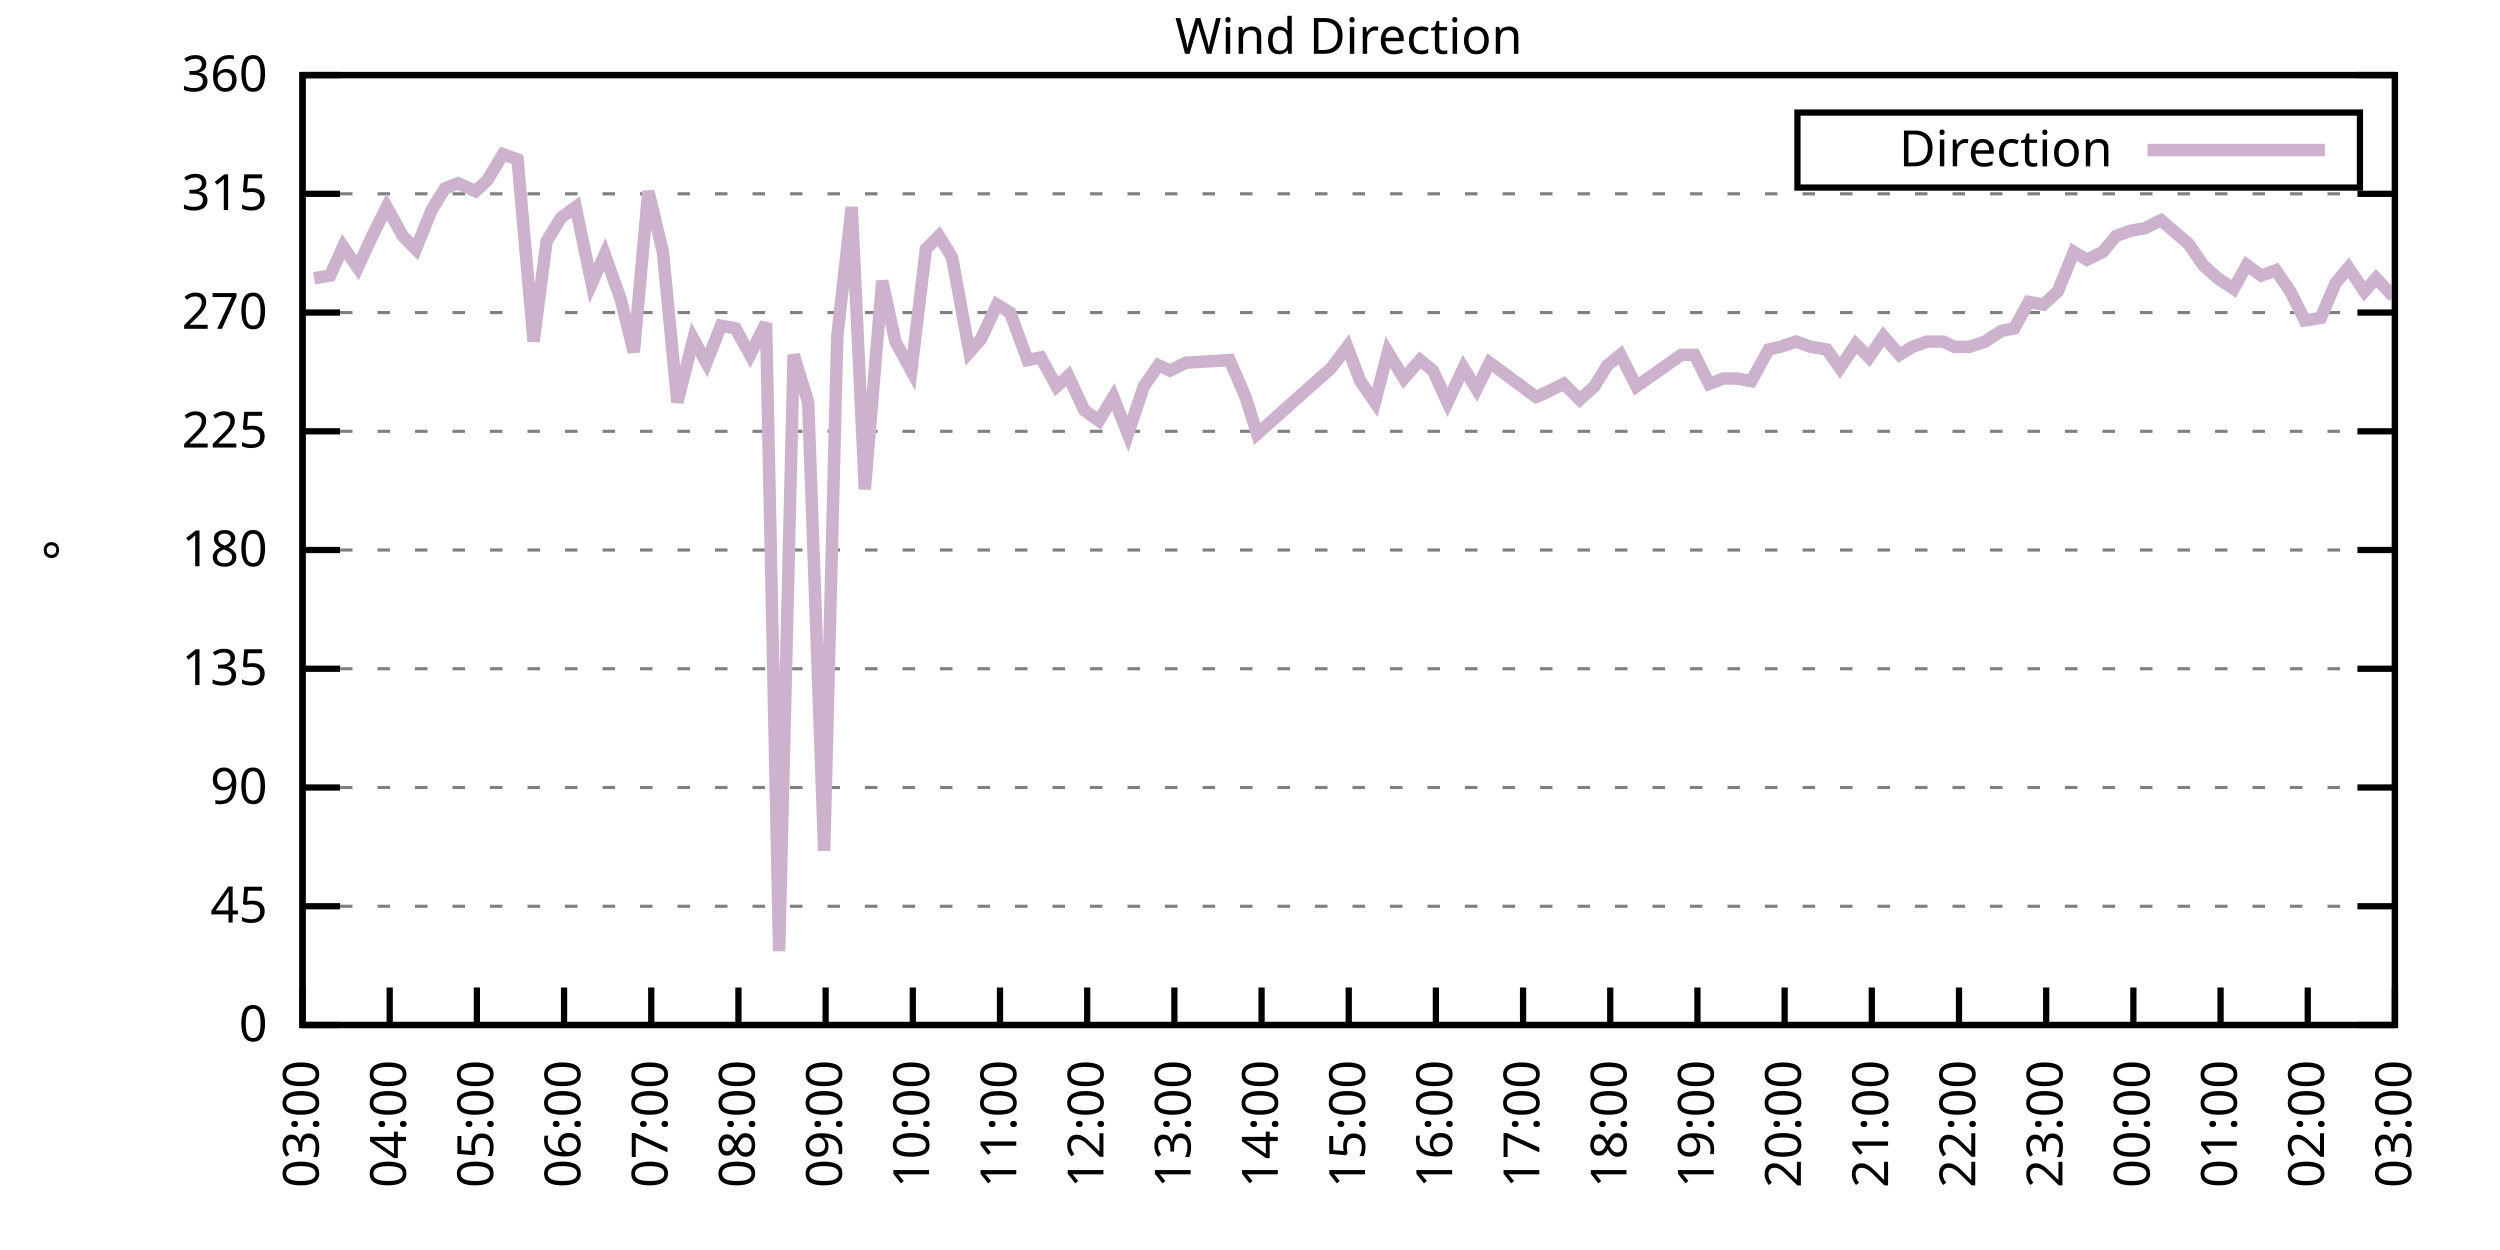
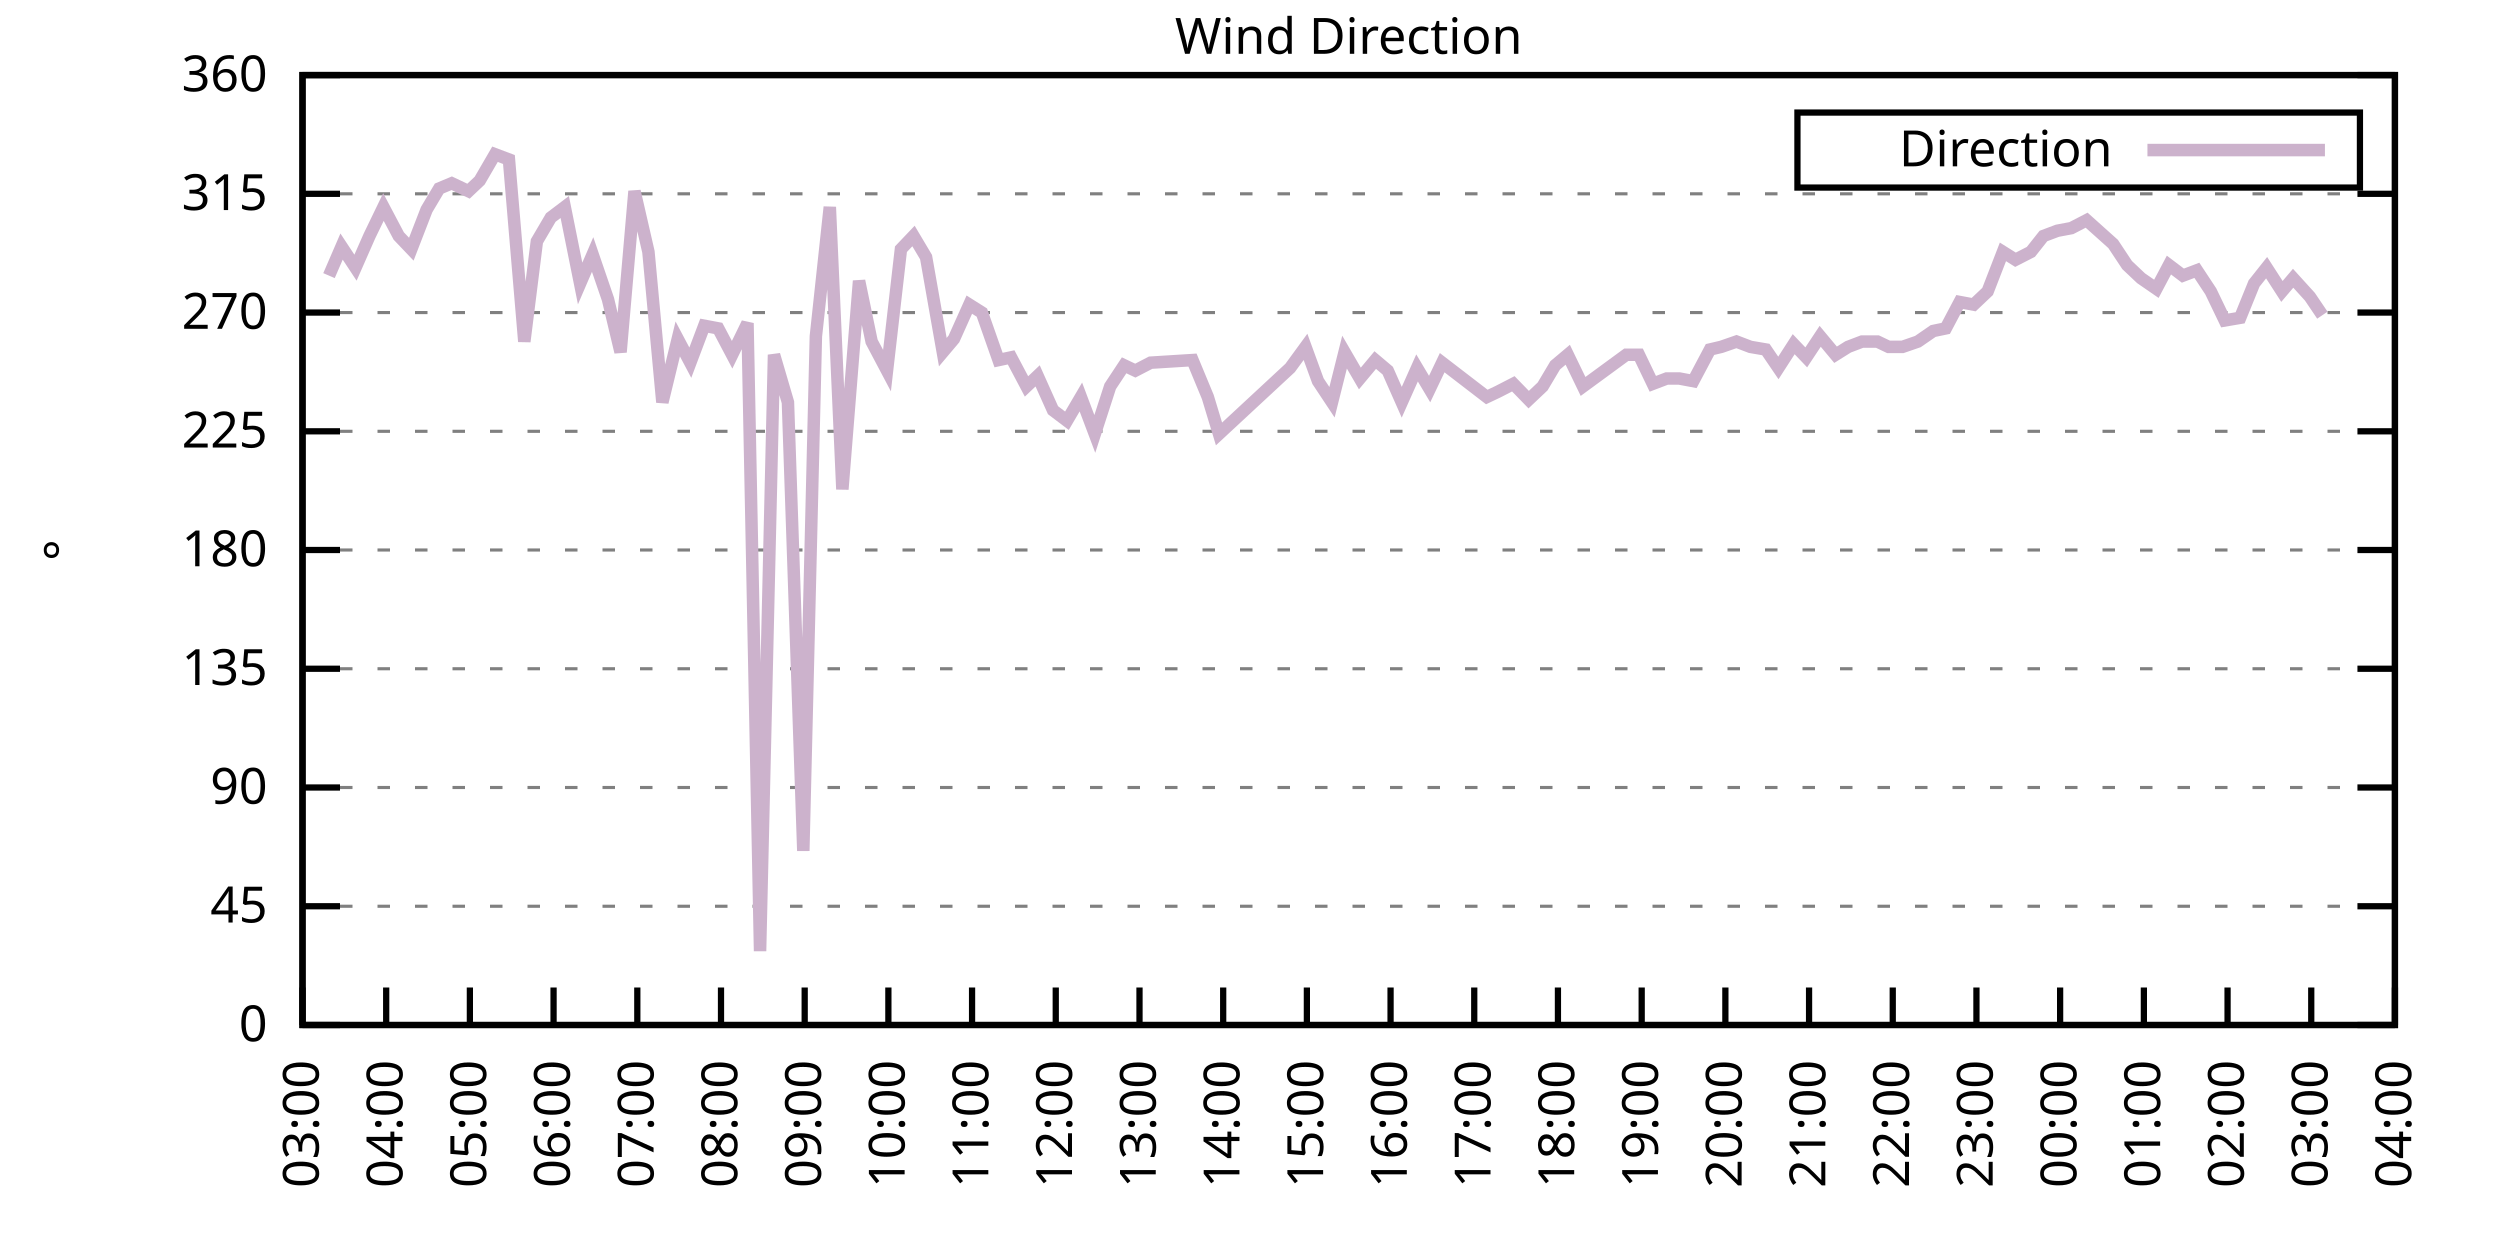
<svg xmlns="http://www.w3.org/2000/svg" xmlns:xlink="http://www.w3.org/1999/xlink" width="400" height="200" viewBox="0 0 400 200">
  <g id="gnuplot_canvas">
    <rect x="0" y="0" width="400" height="200" fill="none" />
    <defs>
      <circle id="gpDot" r="0.5" stroke-width="0.5" stroke="currentColor" />
      <path id="gpPt0" stroke-width="0.333" stroke="currentColor" d="M-1,0 h2 M0,-1 v2" />
      <path id="gpPt1" stroke-width="0.333" stroke="currentColor" d="M-1,-1 L1,1 M1,-1 L-1,1" />
      <path id="gpPt2" stroke-width="0.333" stroke="currentColor" d="M-1,0 L1,0 M0,-1 L0,1 M-1,-1 L1,1 M-1,1 L1,-1" />
      <rect id="gpPt3" stroke-width="0.333" stroke="currentColor" x="-1" y="-1" width="2" height="2" />
      <rect id="gpPt4" stroke-width="0.333" stroke="currentColor" fill="currentColor" x="-1" y="-1" width="2" height="2" />
      <circle id="gpPt5" stroke-width="0.333" stroke="currentColor" cx="0" cy="0" r="1" />
      <use xlink:href="#gpPt5" id="gpPt6" fill="currentColor" stroke="none" />
      <path id="gpPt7" stroke-width="0.333" stroke="currentColor" d="M0,-1.33 L-1.33,0.67 L1.33,0.67 z" />
      <use xlink:href="#gpPt7" id="gpPt8" fill="currentColor" stroke="none" />
      <use xlink:href="#gpPt7" id="gpPt9" stroke="currentColor" transform="rotate(180)" />
      <use xlink:href="#gpPt9" id="gpPt10" fill="currentColor" stroke="none" />
      <use xlink:href="#gpPt3" id="gpPt11" stroke="currentColor" transform="rotate(45)" />
      <use xlink:href="#gpPt11" id="gpPt12" fill="currentColor" stroke="none" />
      <path id="gpPt13" stroke-width="0.333" stroke="currentColor" d="M0,1.330 L1.265,0.411 L0.782,-1.067 L-0.782,-1.076 L-1.265,0.411 z" />
      <use xlink:href="#gpPt13" id="gpPt14" fill="currentColor" stroke="none" />
      <filter id="textbox" filterUnits="objectBoundingBox" x="0" y="0" height="1" width="1">
        <feFlood flood-color="white" flood-opacity="1" result="bgnd" />
        <feComposite in="SourceGraphic" in2="bgnd" operator="atop" />
      </filter>
      <filter id="greybox" filterUnits="objectBoundingBox" x="0" y="0" height="1" width="1">
        <feFlood flood-color="lightgrey" flood-opacity="1" result="grey" />
        <feComposite in="SourceGraphic" in2="grey" operator="atop" />
      </filter>
    </defs>
    <g fill="none" color="white" stroke="currentColor" stroke-width="1.00" stroke-linecap="butt" stroke-linejoin="miter">
</g>
    <g fill="none" color="black" stroke="currentColor" stroke-width="1.00" stroke-linecap="butt" stroke-linejoin="miter">
      <g stroke="none" shape-rendering="crispEdges">
        <polygon fill="rgb(255, 255, 255)" points="48.40,164.00 383.18,164.00 383.18,12.02 48.40,12.02 " />
      </g>
    </g>
    <g fill="none" color="black" stroke="currentColor" stroke-width="1.00" stroke-linecap="butt" stroke-linejoin="miter">
</g>
    <g fill="none" color="black" stroke="black" stroke-width="0.50" stroke-linecap="butt" stroke-linejoin="miter">
</g>
    <g fill="none" color="gray" stroke="currentColor" stroke-width="0.50" stroke-linecap="butt" stroke-linejoin="miter">
      <path stroke="gray" stroke-dasharray="2,4" class="gridline" d="M48.40,164.00 L383.19,164.00  " />
    </g>
    <g fill="none" color="gray" stroke="gray" stroke-width="1.00" stroke-linecap="butt" stroke-linejoin="miter">
</g>
    <g fill="none" color="black" stroke="currentColor" stroke-width="1.00" stroke-linecap="butt" stroke-linejoin="miter">
      <path stroke="black" d="M48.40,164.00 L54.40,164.00 M383.19,164.00 L377.19,164.00  " />
      <g transform="translate(42.80,166.60)" stroke="none" fill="black" font-family="Sans" font-size="8.00" text-anchor="end">
        <text>
          <tspan font-family="Sans"> 0</tspan>
        </text>
      </g>
    </g>
    <g fill="none" color="black" stroke="currentColor" stroke-width="1.00" stroke-linecap="butt" stroke-linejoin="miter">
</g>
    <g fill="none" color="black" stroke="black" stroke-width="0.50" stroke-linecap="butt" stroke-linejoin="miter">
</g>
    <g fill="none" color="gray" stroke="currentColor" stroke-width="0.50" stroke-linecap="butt" stroke-linejoin="miter">
      <path stroke="gray" stroke-dasharray="2,4" class="gridline" d="M48.40,145.00 L383.19,145.00  " />
    </g>
    <g fill="none" color="gray" stroke="gray" stroke-width="1.00" stroke-linecap="butt" stroke-linejoin="miter">
</g>
    <g fill="none" color="black" stroke="currentColor" stroke-width="1.00" stroke-linecap="butt" stroke-linejoin="miter">
      <path stroke="black" d="M48.40,145.00 L54.40,145.00 M383.19,145.00 L377.19,145.00  " />
      <g transform="translate(42.80,147.60)" stroke="none" fill="black" font-family="Sans" font-size="8.00" text-anchor="end">
        <text>
          <tspan font-family="Sans"> 45</tspan>
        </text>
      </g>
    </g>
    <g fill="none" color="black" stroke="currentColor" stroke-width="1.00" stroke-linecap="butt" stroke-linejoin="miter">
</g>
    <g fill="none" color="black" stroke="black" stroke-width="0.50" stroke-linecap="butt" stroke-linejoin="miter">
</g>
    <g fill="none" color="gray" stroke="currentColor" stroke-width="0.50" stroke-linecap="butt" stroke-linejoin="miter">
      <path stroke="gray" stroke-dasharray="2,4" class="gridline" d="M48.40,126.00 L383.19,126.00  " />
    </g>
    <g fill="none" color="gray" stroke="gray" stroke-width="1.00" stroke-linecap="butt" stroke-linejoin="miter">
</g>
    <g fill="none" color="black" stroke="currentColor" stroke-width="1.00" stroke-linecap="butt" stroke-linejoin="miter">
      <path stroke="black" d="M48.40,126.00 L54.40,126.00 M383.19,126.00 L377.19,126.00  " />
      <g transform="translate(42.80,128.60)" stroke="none" fill="black" font-family="Sans" font-size="8.00" text-anchor="end">
        <text>
          <tspan font-family="Sans"> 90</tspan>
        </text>
      </g>
    </g>
    <g fill="none" color="black" stroke="currentColor" stroke-width="1.00" stroke-linecap="butt" stroke-linejoin="miter">
</g>
    <g fill="none" color="black" stroke="black" stroke-width="0.50" stroke-linecap="butt" stroke-linejoin="miter">
</g>
    <g fill="none" color="gray" stroke="currentColor" stroke-width="0.50" stroke-linecap="butt" stroke-linejoin="miter">
      <path stroke="gray" stroke-dasharray="2,4" class="gridline" d="M48.40,107.00 L383.19,107.00  " />
    </g>
    <g fill="none" color="gray" stroke="gray" stroke-width="1.00" stroke-linecap="butt" stroke-linejoin="miter">
</g>
    <g fill="none" color="black" stroke="currentColor" stroke-width="1.00" stroke-linecap="butt" stroke-linejoin="miter">
      <path stroke="black" d="M48.40,107.00 L54.40,107.00 M383.19,107.00 L377.19,107.00  " />
      <g transform="translate(42.80,109.60)" stroke="none" fill="black" font-family="Sans" font-size="8.00" text-anchor="end">
        <text>
          <tspan font-family="Sans"> 135</tspan>
        </text>
      </g>
    </g>
    <g fill="none" color="black" stroke="currentColor" stroke-width="1.00" stroke-linecap="butt" stroke-linejoin="miter">
</g>
    <g fill="none" color="black" stroke="black" stroke-width="0.50" stroke-linecap="butt" stroke-linejoin="miter">
</g>
    <g fill="none" color="gray" stroke="currentColor" stroke-width="0.50" stroke-linecap="butt" stroke-linejoin="miter">
      <path stroke="gray" stroke-dasharray="2,4" class="gridline" d="M48.40,88.00 L383.19,88.00  " />
    </g>
    <g fill="none" color="gray" stroke="gray" stroke-width="1.00" stroke-linecap="butt" stroke-linejoin="miter">
</g>
    <g fill="none" color="black" stroke="currentColor" stroke-width="1.00" stroke-linecap="butt" stroke-linejoin="miter">
      <path stroke="black" d="M48.40,88.00 L54.40,88.00 M383.19,88.00 L377.19,88.00  " />
      <g transform="translate(42.80,90.60)" stroke="none" fill="black" font-family="Sans" font-size="8.00" text-anchor="end">
        <text>
          <tspan font-family="Sans"> 180</tspan>
        </text>
      </g>
    </g>
    <g fill="none" color="black" stroke="currentColor" stroke-width="1.00" stroke-linecap="butt" stroke-linejoin="miter">
</g>
    <g fill="none" color="black" stroke="black" stroke-width="0.50" stroke-linecap="butt" stroke-linejoin="miter">
</g>
    <g fill="none" color="gray" stroke="currentColor" stroke-width="0.50" stroke-linecap="butt" stroke-linejoin="miter">
      <path stroke="gray" stroke-dasharray="2,4" class="gridline" d="M48.40,69.01 L383.19,69.01  " />
    </g>
    <g fill="none" color="gray" stroke="gray" stroke-width="1.00" stroke-linecap="butt" stroke-linejoin="miter">
</g>
    <g fill="none" color="black" stroke="currentColor" stroke-width="1.00" stroke-linecap="butt" stroke-linejoin="miter">
      <path stroke="black" d="M48.40,69.01 L54.40,69.01 M383.19,69.01 L377.19,69.01  " />
      <g transform="translate(42.80,71.61)" stroke="none" fill="black" font-family="Sans" font-size="8.00" text-anchor="end">
        <text>
          <tspan font-family="Sans"> 225</tspan>
        </text>
      </g>
    </g>
    <g fill="none" color="black" stroke="currentColor" stroke-width="1.00" stroke-linecap="butt" stroke-linejoin="miter">
</g>
    <g fill="none" color="black" stroke="black" stroke-width="0.50" stroke-linecap="butt" stroke-linejoin="miter">
</g>
    <g fill="none" color="gray" stroke="currentColor" stroke-width="0.50" stroke-linecap="butt" stroke-linejoin="miter">
      <path stroke="gray" stroke-dasharray="2,4" class="gridline" d="M48.40,50.01 L383.19,50.01  " />
    </g>
    <g fill="none" color="gray" stroke="gray" stroke-width="1.00" stroke-linecap="butt" stroke-linejoin="miter">
</g>
    <g fill="none" color="black" stroke="currentColor" stroke-width="1.00" stroke-linecap="butt" stroke-linejoin="miter">
      <path stroke="black" d="M48.40,50.01 L54.40,50.01 M383.19,50.01 L377.19,50.01  " />
      <g transform="translate(42.80,52.61)" stroke="none" fill="black" font-family="Sans" font-size="8.00" text-anchor="end">
        <text>
          <tspan font-family="Sans"> 270</tspan>
        </text>
      </g>
    </g>
    <g fill="none" color="black" stroke="currentColor" stroke-width="1.00" stroke-linecap="butt" stroke-linejoin="miter">
</g>
    <g fill="none" color="black" stroke="black" stroke-width="0.50" stroke-linecap="butt" stroke-linejoin="miter">
</g>
    <g fill="none" color="gray" stroke="currentColor" stroke-width="0.50" stroke-linecap="butt" stroke-linejoin="miter">
      <path stroke="gray" stroke-dasharray="2,4" class="gridline" d="M48.40,31.01 L383.19,31.01  " />
    </g>
    <g fill="none" color="gray" stroke="gray" stroke-width="1.00" stroke-linecap="butt" stroke-linejoin="miter">
</g>
    <g fill="none" color="black" stroke="currentColor" stroke-width="1.00" stroke-linecap="butt" stroke-linejoin="miter">
      <path stroke="black" d="M48.40,31.01 L54.40,31.01 M383.19,31.01 L377.19,31.01  " />
      <g transform="translate(42.80,33.61)" stroke="none" fill="black" font-family="Sans" font-size="8.00" text-anchor="end">
        <text>
          <tspan font-family="Sans"> 315</tspan>
        </text>
      </g>
    </g>
    <g fill="none" color="black" stroke="currentColor" stroke-width="1.00" stroke-linecap="butt" stroke-linejoin="miter">
</g>
    <g fill="none" color="black" stroke="black" stroke-width="0.50" stroke-linecap="butt" stroke-linejoin="miter">
</g>
    <g fill="none" color="gray" stroke="currentColor" stroke-width="0.50" stroke-linecap="butt" stroke-linejoin="miter">
      <path stroke="gray" stroke-dasharray="2,4" class="gridline" d="M48.40,12.01 L383.19,12.01  " />
    </g>
    <g fill="none" color="gray" stroke="gray" stroke-width="1.00" stroke-linecap="butt" stroke-linejoin="miter">
</g>
    <g fill="none" color="black" stroke="currentColor" stroke-width="1.00" stroke-linecap="butt" stroke-linejoin="miter">
      <path stroke="black" d="M48.40,12.01 L54.40,12.01 M383.19,12.01 L377.19,12.01  " />
      <g transform="translate(42.80,14.61)" stroke="none" fill="black" font-family="Sans" font-size="8.00" text-anchor="end">
        <text>
          <tspan font-family="Sans"> 360</tspan>
        </text>
      </g>
    </g>
    <g fill="none" color="black" stroke="currentColor" stroke-width="1.00" stroke-linecap="butt" stroke-linejoin="miter">
      <path stroke="black" d="M48.40,164.00 L48.40,158.00  " />
      <g transform="translate(51.00,169.60) rotate(270.00)" stroke="none" fill="black" font-family="Sans" font-size="8.00" text-anchor="end">
        <text>
          <tspan font-family="Sans">03:00</tspan>
        </text>
      </g>
    </g>
    <g fill="none" color="black" stroke="currentColor" stroke-width="1.00" stroke-linecap="butt" stroke-linejoin="miter">
-       <path stroke="black" d="M62.35,164.00 L62.35,158.00  " />
-       <g transform="translate(64.95,169.60) rotate(270.00)" stroke="none" fill="black" font-family="Sans" font-size="8.00" text-anchor="end">
+       <path stroke="black" d="M61.79,164.00 L61.79,158.00  " />
+       <g transform="translate(64.39,169.60) rotate(270.00)" stroke="none" fill="black" font-family="Sans" font-size="8.00" text-anchor="end">
        <text>
          <tspan font-family="Sans">04:00</tspan>
        </text>
      </g>
    </g>
    <g fill="none" color="black" stroke="currentColor" stroke-width="1.00" stroke-linecap="butt" stroke-linejoin="miter">
-       <path stroke="black" d="M76.30,164.00 L76.30,158.00  " />
-       <g transform="translate(78.90,169.60) rotate(270.00)" stroke="none" fill="black" font-family="Sans" font-size="8.00" text-anchor="end">
+       <path stroke="black" d="M75.18,164.00 L75.18,158.00  " />
+       <g transform="translate(77.78,169.60) rotate(270.00)" stroke="none" fill="black" font-family="Sans" font-size="8.00" text-anchor="end">
        <text>
          <tspan font-family="Sans">05:00</tspan>
        </text>
      </g>
    </g>
    <g fill="none" color="black" stroke="currentColor" stroke-width="1.00" stroke-linecap="butt" stroke-linejoin="miter">
-       <path stroke="black" d="M90.25,164.00 L90.25,158.00  " />
-       <g transform="translate(92.85,169.60) rotate(270.00)" stroke="none" fill="black" font-family="Sans" font-size="8.00" text-anchor="end">
+       <path stroke="black" d="M88.57,164.00 L88.57,158.00  " />
+       <g transform="translate(91.17,169.60) rotate(270.00)" stroke="none" fill="black" font-family="Sans" font-size="8.00" text-anchor="end">
        <text>
          <tspan font-family="Sans">06:00</tspan>
        </text>
      </g>
    </g>
    <g fill="none" color="black" stroke="currentColor" stroke-width="1.00" stroke-linecap="butt" stroke-linejoin="miter">
-       <path stroke="black" d="M104.20,164.00 L104.20,158.00  " />
-       <g transform="translate(106.80,169.60) rotate(270.00)" stroke="none" fill="black" font-family="Sans" font-size="8.00" text-anchor="end">
+       <path stroke="black" d="M101.97,164.00 L101.97,158.00  " />
+       <g transform="translate(104.57,169.60) rotate(270.00)" stroke="none" fill="black" font-family="Sans" font-size="8.00" text-anchor="end">
        <text>
          <tspan font-family="Sans">07:00</tspan>
        </text>
      </g>
    </g>
    <g fill="none" color="black" stroke="currentColor" stroke-width="1.00" stroke-linecap="butt" stroke-linejoin="miter">
-       <path stroke="black" d="M118.15,164.00 L118.15,158.00  " />
-       <g transform="translate(120.75,169.60) rotate(270.00)" stroke="none" fill="black" font-family="Sans" font-size="8.00" text-anchor="end">
+       <path stroke="black" d="M115.36,164.00 L115.36,158.00  " />
+       <g transform="translate(117.96,169.60) rotate(270.00)" stroke="none" fill="black" font-family="Sans" font-size="8.00" text-anchor="end">
        <text>
          <tspan font-family="Sans">08:00</tspan>
        </text>
      </g>
    </g>
    <g fill="none" color="black" stroke="currentColor" stroke-width="1.00" stroke-linecap="butt" stroke-linejoin="miter">
-       <path stroke="black" d="M132.10,164.00 L132.10,158.00  " />
-       <g transform="translate(134.70,169.60) rotate(270.00)" stroke="none" fill="black" font-family="Sans" font-size="8.00" text-anchor="end">
+       <path stroke="black" d="M128.75,164.00 L128.75,158.00  " />
+       <g transform="translate(131.35,169.60) rotate(270.00)" stroke="none" fill="black" font-family="Sans" font-size="8.00" text-anchor="end">
        <text>
          <tspan font-family="Sans">09:00</tspan>
        </text>
      </g>
    </g>
    <g fill="none" color="black" stroke="currentColor" stroke-width="1.00" stroke-linecap="butt" stroke-linejoin="miter">
-       <path stroke="black" d="M146.05,164.00 L146.05,158.00  " />
-       <g transform="translate(148.65,169.60) rotate(270.00)" stroke="none" fill="black" font-family="Sans" font-size="8.00" text-anchor="end">
+       <path stroke="black" d="M142.14,164.00 L142.14,158.00  " />
+       <g transform="translate(144.74,169.60) rotate(270.00)" stroke="none" fill="black" font-family="Sans" font-size="8.00" text-anchor="end">
        <text>
          <tspan font-family="Sans">10:00</tspan>
        </text>
      </g>
    </g>
    <g fill="none" color="black" stroke="currentColor" stroke-width="1.00" stroke-linecap="butt" stroke-linejoin="miter">
-       <path stroke="black" d="M160.00,164.00 L160.00,158.00  " />
-       <g transform="translate(162.60,169.60) rotate(270.00)" stroke="none" fill="black" font-family="Sans" font-size="8.00" text-anchor="end">
+       <path stroke="black" d="M155.53,164.00 L155.53,158.00  " />
+       <g transform="translate(158.13,169.60) rotate(270.00)" stroke="none" fill="black" font-family="Sans" font-size="8.00" text-anchor="end">
        <text>
          <tspan font-family="Sans">11:00</tspan>
        </text>
      </g>
    </g>
    <g fill="none" color="black" stroke="currentColor" stroke-width="1.00" stroke-linecap="butt" stroke-linejoin="miter">
-       <path stroke="black" d="M173.95,164.00 L173.95,158.00  " />
-       <g transform="translate(176.55,169.60) rotate(270.00)" stroke="none" fill="black" font-family="Sans" font-size="8.00" text-anchor="end">
+       <path stroke="black" d="M168.92,164.00 L168.92,158.00  " />
+       <g transform="translate(171.52,169.60) rotate(270.00)" stroke="none" fill="black" font-family="Sans" font-size="8.00" text-anchor="end">
        <text>
          <tspan font-family="Sans">12:00</tspan>
        </text>
      </g>
    </g>
    <g fill="none" color="black" stroke="currentColor" stroke-width="1.00" stroke-linecap="butt" stroke-linejoin="miter">
-       <path stroke="black" d="M187.90,164.00 L187.90,158.00  " />
-       <g transform="translate(190.50,169.60) rotate(270.00)" stroke="none" fill="black" font-family="Sans" font-size="8.00" text-anchor="end">
+       <path stroke="black" d="M182.32,164.00 L182.32,158.00  " />
+       <g transform="translate(184.92,169.60) rotate(270.00)" stroke="none" fill="black" font-family="Sans" font-size="8.00" text-anchor="end">
        <text>
          <tspan font-family="Sans">13:00</tspan>
        </text>
      </g>
    </g>
    <g fill="none" color="black" stroke="currentColor" stroke-width="1.00" stroke-linecap="butt" stroke-linejoin="miter">
-       <path stroke="black" d="M201.85,164.00 L201.85,158.00  " />
-       <g transform="translate(204.45,169.60) rotate(270.00)" stroke="none" fill="black" font-family="Sans" font-size="8.00" text-anchor="end">
+       <path stroke="black" d="M195.71,164.00 L195.71,158.00  " />
+       <g transform="translate(198.31,169.60) rotate(270.00)" stroke="none" fill="black" font-family="Sans" font-size="8.00" text-anchor="end">
        <text>
          <tspan font-family="Sans">14:00</tspan>
        </text>
      </g>
    </g>
    <g fill="none" color="black" stroke="currentColor" stroke-width="1.00" stroke-linecap="butt" stroke-linejoin="miter">
-       <path stroke="black" d="M215.80,164.00 L215.80,158.00  " />
-       <g transform="translate(218.40,169.60) rotate(270.00)" stroke="none" fill="black" font-family="Sans" font-size="8.00" text-anchor="end">
+       <path stroke="black" d="M209.10,164.00 L209.10,158.00  " />
+       <g transform="translate(211.70,169.60) rotate(270.00)" stroke="none" fill="black" font-family="Sans" font-size="8.00" text-anchor="end">
        <text>
          <tspan font-family="Sans">15:00</tspan>
        </text>
      </g>
    </g>
    <g fill="none" color="black" stroke="currentColor" stroke-width="1.00" stroke-linecap="butt" stroke-linejoin="miter">
-       <path stroke="black" d="M229.74,164.00 L229.74,158.00  " />
-       <g transform="translate(232.34,169.60) rotate(270.00)" stroke="none" fill="black" font-family="Sans" font-size="8.00" text-anchor="end">
+       <path stroke="black" d="M222.49,164.00 L222.49,158.00  " />
+       <g transform="translate(225.09,169.60) rotate(270.00)" stroke="none" fill="black" font-family="Sans" font-size="8.00" text-anchor="end">
        <text>
          <tspan font-family="Sans">16:00</tspan>
        </text>
      </g>
    </g>
    <g fill="none" color="black" stroke="currentColor" stroke-width="1.00" stroke-linecap="butt" stroke-linejoin="miter">
-       <path stroke="black" d="M243.69,164.00 L243.69,158.00  " />
-       <g transform="translate(246.29,169.60) rotate(270.00)" stroke="none" fill="black" font-family="Sans" font-size="8.00" text-anchor="end">
+       <path stroke="black" d="M235.88,164.00 L235.88,158.00  " />
+       <g transform="translate(238.48,169.60) rotate(270.00)" stroke="none" fill="black" font-family="Sans" font-size="8.00" text-anchor="end">
        <text>
          <tspan font-family="Sans">17:00</tspan>
        </text>
      </g>
    </g>
    <g fill="none" color="black" stroke="currentColor" stroke-width="1.00" stroke-linecap="butt" stroke-linejoin="miter">
-       <path stroke="black" d="M257.64,164.00 L257.64,158.00  " />
-       <g transform="translate(260.24,169.60) rotate(270.00)" stroke="none" fill="black" font-family="Sans" font-size="8.00" text-anchor="end">
+       <path stroke="black" d="M249.27,164.00 L249.27,158.00  " />
+       <g transform="translate(251.87,169.60) rotate(270.00)" stroke="none" fill="black" font-family="Sans" font-size="8.00" text-anchor="end">
        <text>
          <tspan font-family="Sans">18:00</tspan>
        </text>
      </g>
    </g>
    <g fill="none" color="black" stroke="currentColor" stroke-width="1.00" stroke-linecap="butt" stroke-linejoin="miter">
-       <path stroke="black" d="M271.59,164.00 L271.59,158.00  " />
-       <g transform="translate(274.19,169.60) rotate(270.00)" stroke="none" fill="black" font-family="Sans" font-size="8.00" text-anchor="end">
+       <path stroke="black" d="M262.67,164.00 L262.67,158.00  " />
+       <g transform="translate(265.27,169.60) rotate(270.00)" stroke="none" fill="black" font-family="Sans" font-size="8.00" text-anchor="end">
        <text>
          <tspan font-family="Sans">19:00</tspan>
        </text>
      </g>
    </g>
    <g fill="none" color="black" stroke="currentColor" stroke-width="1.00" stroke-linecap="butt" stroke-linejoin="miter">
-       <path stroke="black" d="M285.54,164.00 L285.54,158.00  " />
-       <g transform="translate(288.14,169.60) rotate(270.00)" stroke="none" fill="black" font-family="Sans" font-size="8.00" text-anchor="end">
+       <path stroke="black" d="M276.06,164.00 L276.06,158.00  " />
+       <g transform="translate(278.66,169.60) rotate(270.00)" stroke="none" fill="black" font-family="Sans" font-size="8.00" text-anchor="end">
        <text>
          <tspan font-family="Sans">20:00</tspan>
        </text>
      </g>
    </g>
    <g fill="none" color="black" stroke="currentColor" stroke-width="1.00" stroke-linecap="butt" stroke-linejoin="miter">
-       <path stroke="black" d="M299.49,164.00 L299.49,158.00  " />
-       <g transform="translate(302.09,169.60) rotate(270.00)" stroke="none" fill="black" font-family="Sans" font-size="8.00" text-anchor="end">
+       <path stroke="black" d="M289.45,164.00 L289.45,158.00  " />
+       <g transform="translate(292.05,169.60) rotate(270.00)" stroke="none" fill="black" font-family="Sans" font-size="8.00" text-anchor="end">
        <text>
          <tspan font-family="Sans">21:00</tspan>
        </text>
      </g>
    </g>
    <g fill="none" color="black" stroke="currentColor" stroke-width="1.00" stroke-linecap="butt" stroke-linejoin="miter">
-       <path stroke="black" d="M313.44,164.00 L313.44,158.00  " />
-       <g transform="translate(316.04,169.60) rotate(270.00)" stroke="none" fill="black" font-family="Sans" font-size="8.00" text-anchor="end">
+       <path stroke="black" d="M302.84,164.00 L302.84,158.00  " />
+       <g transform="translate(305.44,169.60) rotate(270.00)" stroke="none" fill="black" font-family="Sans" font-size="8.00" text-anchor="end">
        <text>
          <tspan font-family="Sans">22:00</tspan>
        </text>
      </g>
    </g>
    <g fill="none" color="black" stroke="currentColor" stroke-width="1.00" stroke-linecap="butt" stroke-linejoin="miter">
-       <path stroke="black" d="M327.39,164.00 L327.39,158.00  " />
-       <g transform="translate(329.99,169.60) rotate(270.00)" stroke="none" fill="black" font-family="Sans" font-size="8.00" text-anchor="end">
+       <path stroke="black" d="M316.23,164.00 L316.23,158.00  " />
+       <g transform="translate(318.83,169.60) rotate(270.00)" stroke="none" fill="black" font-family="Sans" font-size="8.00" text-anchor="end">
        <text>
          <tspan font-family="Sans">23:00</tspan>
        </text>
      </g>
    </g>
    <g fill="none" color="black" stroke="currentColor" stroke-width="1.00" stroke-linecap="butt" stroke-linejoin="miter">
-       <path stroke="black" d="M341.34,164.00 L341.34,158.00  " />
-       <g transform="translate(343.94,169.60) rotate(270.00)" stroke="none" fill="black" font-family="Sans" font-size="8.00" text-anchor="end">
+       <path stroke="black" d="M329.62,164.00 L329.62,158.00  " />
+       <g transform="translate(332.22,169.60) rotate(270.00)" stroke="none" fill="black" font-family="Sans" font-size="8.00" text-anchor="end">
        <text>
          <tspan font-family="Sans">00:00</tspan>
        </text>
      </g>
    </g>
    <g fill="none" color="black" stroke="currentColor" stroke-width="1.00" stroke-linecap="butt" stroke-linejoin="miter">
-       <path stroke="black" d="M355.29,164.00 L355.29,158.00  " />
-       <g transform="translate(357.89,169.60) rotate(270.00)" stroke="none" fill="black" font-family="Sans" font-size="8.00" text-anchor="end">
+       <path stroke="black" d="M343.02,164.00 L343.02,158.00  " />
+       <g transform="translate(345.62,169.60) rotate(270.00)" stroke="none" fill="black" font-family="Sans" font-size="8.00" text-anchor="end">
        <text>
          <tspan font-family="Sans">01:00</tspan>
        </text>
      </g>
    </g>
    <g fill="none" color="black" stroke="currentColor" stroke-width="1.00" stroke-linecap="butt" stroke-linejoin="miter">
-       <path stroke="black" d="M369.24,164.00 L369.24,158.00  " />
-       <g transform="translate(371.84,169.60) rotate(270.00)" stroke="none" fill="black" font-family="Sans" font-size="8.00" text-anchor="end">
+       <path stroke="black" d="M356.41,164.00 L356.41,158.00  " />
+       <g transform="translate(359.01,169.60) rotate(270.00)" stroke="none" fill="black" font-family="Sans" font-size="8.00" text-anchor="end">
        <text>
          <tspan font-family="Sans">02:00</tspan>
+         </text>
+       </g>
+     </g>
+     <g fill="none" color="black" stroke="currentColor" stroke-width="1.00" stroke-linecap="butt" stroke-linejoin="miter">
+       <path stroke="black" d="M369.80,164.00 L369.80,158.00  " />
+       <g transform="translate(372.40,169.60) rotate(270.00)" stroke="none" fill="black" font-family="Sans" font-size="8.00" text-anchor="end">
+         <text>
+           <tspan font-family="Sans">03:00</tspan>
        </text>
      </g>
    </g>
    <g fill="none" color="black" stroke="currentColor" stroke-width="1.00" stroke-linecap="butt" stroke-linejoin="miter">
      <path stroke="black" d="M383.19,164.00 L383.19,158.00  " />
      <g transform="translate(385.79,169.60) rotate(270.00)" stroke="none" fill="black" font-family="Sans" font-size="8.00" text-anchor="end">
        <text>
-           <tspan font-family="Sans">03:00</tspan>
+           <tspan font-family="Sans">04:00</tspan>
        </text>
      </g>
    </g>
    <g fill="none" color="black" stroke="currentColor" stroke-width="1.00" stroke-linecap="butt" stroke-linejoin="miter">
</g>
    <g fill="none" color="black" stroke="currentColor" stroke-width="1.00" stroke-linecap="butt" stroke-linejoin="miter">
      <path stroke="black" d="M48.40,12.01 L48.40,164.00 L383.19,164.00 L383.19,12.01 L48.40,12.01 Z  " />
    </g>
    <g fill="none" color="black" stroke="currentColor" stroke-width="1.00" stroke-linecap="butt" stroke-linejoin="miter">
</g>
    <g fill="none" color="black" stroke="currentColor" stroke-width="1.00" stroke-linecap="butt" stroke-linejoin="miter">
      <path stroke="black" d="M287.59,30.01 L287.59,18.01 L377.59,18.01 L377.59,30.01 L287.59,30.01 Z  " />
    </g>
    <g id="Wind_direction_plot_1">
      <g fill="none" color="white" stroke="black" stroke-width="2.00" stroke-linecap="butt" stroke-linejoin="miter">
</g>
      <g fill="none" color="black" stroke="currentColor" stroke-width="2.00" stroke-linecap="butt" stroke-linejoin="miter">
        <g transform="translate(337.99,26.61)" stroke="none" fill="black" font-family="Sans" font-size="8.00" text-anchor="end">
          <text>
            <tspan font-family="Sans">Direction</tspan>
          </text>
        </g>
      </g>
      <g fill="none" color="black" stroke="currentColor" stroke-width="2.00" stroke-linecap="butt" stroke-linejoin="miter">
-         <path stroke="rgb(204, 178, 204)" d="M343.59,24.01 L371.99,24.01 M50.26,44.52 L52.82,44.10 L54.91,39.45 L57.23,42.83 L59.56,37.76 L61.88,33.12   L64.44,37.76 L66.53,39.87 L69.09,33.54 L71.18,30.16 L73.28,29.32 L76.07,30.59 L77.93,28.90 L80.48,24.68   L82.81,25.52 L85.37,54.65 L87.46,38.61 L89.78,34.81 L92.11,33.12 L94.67,45.36 L96.76,40.72 L99.32,47.90   L101.41,56.34 L103.73,30.59 L106.06,40.30 L108.38,64.36 L110.94,54.23 L113.03,58.03 L115.36,52.12 L117.68,52.54   L120.01,56.76 L122.57,51.70 L124.66,152.18 L126.98,56.76 L129.31,64.36 L131.87,136.14 L133.96,53.81 L136.28,33.12   L138.37,78.29 L141.16,44.94 L143.26,54.65 L145.81,59.30 L148.14,39.87 L150.23,37.76 L152.32,41.14 L155.11,56.34   L156.97,54.23 L159.53,48.74 L161.62,50.01 L164.41,57.61 L166.51,57.18 L169.06,61.83 L170.92,60.14 L173.48,65.63   L175.81,67.32 L178.13,63.52 L180.46,69.43 L183.01,61.83 L185.34,58.45 L187.20,59.30 L189.76,58.03 L196.73,57.61   L199.29,63.52 L201.15,69.43 L213.01,58.87 L215.56,55.50 L217.65,60.98 L219.98,64.36 L222.07,56.34 L224.63,60.56   L227.19,57.61 L229.28,59.30 L231.60,64.36 L234.16,58.87 L236.25,62.25 L238.35,58.03 L245.79,63.52 L247.65,62.67   L250.20,61.41 L252.76,63.94 L255.09,61.83 L257.18,58.45 L259.27,56.76 L261.83,61.83 L269.04,56.76 L271.13,56.76   L273.45,61.41 L275.78,60.56 L277.87,60.56 L280.20,60.98 L282.99,55.92 L284.85,55.50 L287.40,54.65 L289.73,55.50   L292.29,55.92 L294.38,58.87 L296.94,55.07 L299.03,57.18 L301.35,53.81 L303.91,56.76 L306.00,55.50 L308.33,54.65   L310.88,54.65 L312.74,55.50 L315.07,55.50 L317.63,54.65 L320.18,52.96 L322.28,52.54 L324.60,48.32 L326.93,48.74   L329.25,46.63 L331.81,40.30 L333.90,41.56 L336.46,40.30 L338.55,37.76 L340.88,36.92 L343.20,36.50 L345.76,35.23   L350.18,39.03 L352.50,42.41 L354.83,44.52 L357.38,46.21 L359.48,42.41 L361.80,44.10 L364.13,43.25 L366.45,46.63   L368.78,51.27 L371.33,50.85 L373.66,45.36 L375.75,42.83 L378.31,46.63 L380.17,44.52 L382.96,47.47  " />
+         <path stroke="rgb(204, 178, 204)" d="M343.59,24.01 L371.99,24.01 M52.64,44.10 L54.65,39.45 L56.88,42.83 L59.11,37.76 L61.35,33.12 L63.80,37.76   L65.81,39.87 L68.26,33.54 L70.27,30.16 L72.28,29.32 L74.96,30.59 L76.75,28.90 L79.20,24.68 L81.43,25.52   L83.89,54.65 L85.90,38.61 L88.13,34.81 L90.36,33.12 L92.82,45.36 L94.82,40.72 L97.28,47.90 L99.29,56.34   L101.52,30.59 L103.75,40.30 L105.98,64.36 L108.44,54.23 L110.45,58.03 L112.68,52.12 L114.91,52.54 L117.14,56.76   L119.60,51.70 L121.61,152.18 L123.84,56.76 L126.07,64.36 L128.53,136.14 L130.54,53.81 L132.77,33.12 L134.78,78.29   L137.45,44.94 L139.46,54.65 L141.92,59.30 L144.15,39.87 L146.16,37.76 L148.17,41.14 L150.85,56.34 L152.63,54.23   L155.09,48.74 L157.10,50.01 L159.77,57.61 L161.78,57.18 L164.24,61.83 L166.02,60.14 L168.48,65.63 L170.71,67.32   L172.94,63.52 L175.17,69.43 L177.63,61.83 L179.86,58.45 L181.65,59.30 L184.10,58.03 L190.80,57.61 L193.25,63.52   L195.04,69.43 L206.42,58.87 L208.88,55.50 L210.88,60.98 L213.12,64.36 L215.13,56.34 L217.58,60.56 L220.04,57.61   L222.04,59.30 L224.28,64.36 L226.73,58.87 L228.74,62.25 L230.75,58.03 L237.89,63.52 L239.68,62.67 L242.13,61.41   L244.59,63.94 L246.82,61.83 L248.83,58.45 L250.84,56.76 L253.29,61.83 L260.21,56.76 L262.22,56.76 L264.45,61.41   L266.68,60.56 L268.69,60.56 L270.92,60.98 L273.60,55.92 L275.39,55.50 L277.84,54.65 L280.07,55.50 L282.53,55.92   L284.54,58.87 L286.99,55.07 L289.00,57.18 L291.23,53.81 L293.69,56.76 L295.70,55.50 L297.93,54.65 L300.39,54.65   L302.17,55.50 L304.40,55.50 L306.86,54.65 L309.31,52.96 L311.32,52.54 L313.55,48.32 L315.79,48.74 L318.02,46.63   L320.47,40.30 L322.48,41.56 L324.94,40.30 L326.95,37.76 L329.18,36.92 L331.41,36.50 L333.86,35.23 L338.10,39.03   L340.34,42.41 L342.57,44.52 L345.02,46.21 L347.03,42.41 L349.26,44.10 L351.50,43.25 L353.73,46.63 L355.96,51.27   L358.42,50.85 L360.65,45.36 L362.66,42.83 L365.11,46.63 L366.90,44.52 L369.58,47.47 L371.58,50.43  " />
      </g>
    </g>
    <g fill="none" color="black" stroke="currentColor" stroke-width="2.00" stroke-linecap="butt" stroke-linejoin="miter">
</g>
    <g fill="none" color="black" stroke="black" stroke-width="1.00" stroke-linecap="butt" stroke-linejoin="miter">
</g>
    <g fill="none" color="black" stroke="currentColor" stroke-width="1.00" stroke-linecap="butt" stroke-linejoin="miter">
      <path stroke="black" d="M48.40,12.01 L48.40,164.00 L383.19,164.00 L383.19,12.01 L48.40,12.01 Z  " />
      <g transform="translate(12.80,88.01) rotate(270.00)" stroke="none" fill="black" font-family="Sans" font-size="8.00" text-anchor="middle">
        <text>
          <tspan font-family="Sans">°</tspan>
        </text>
      </g>
    </g>
    <g fill="none" color="black" stroke="currentColor" stroke-width="1.00" stroke-linecap="butt" stroke-linejoin="miter">
</g>
    <g fill="none" color="black" stroke="currentColor" stroke-width="1.00" stroke-linecap="butt" stroke-linejoin="miter">
      <g transform="translate(215.79,8.61)" stroke="none" fill="black" font-family="Sans" font-size="8.00" text-anchor="middle">
        <text>
          <tspan font-family="Sans">Wind Direction</tspan>
        </text>
      </g>
    </g>
    <g fill="none" color="black" stroke="currentColor" stroke-width="1.00" stroke-linecap="butt" stroke-linejoin="miter">
</g>
  </g>
</svg>
